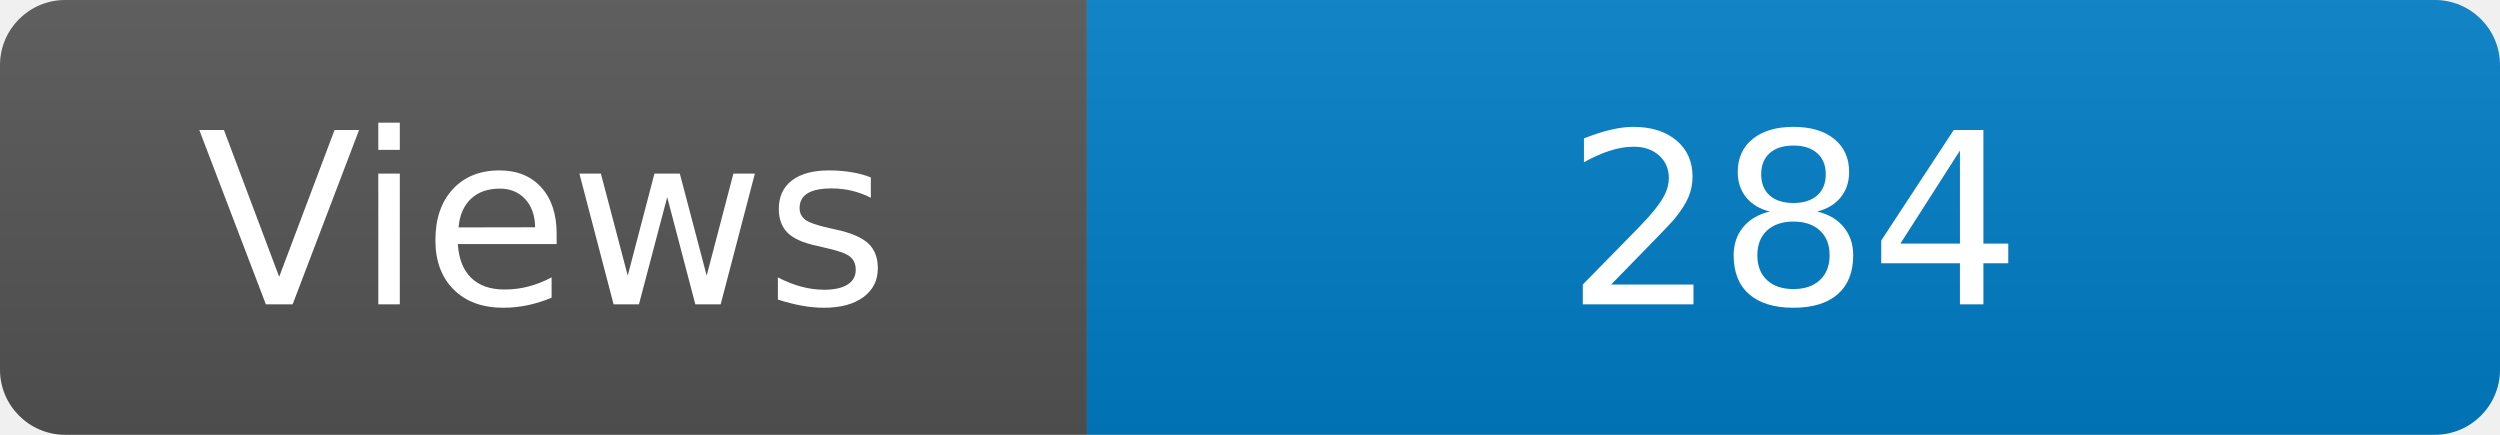
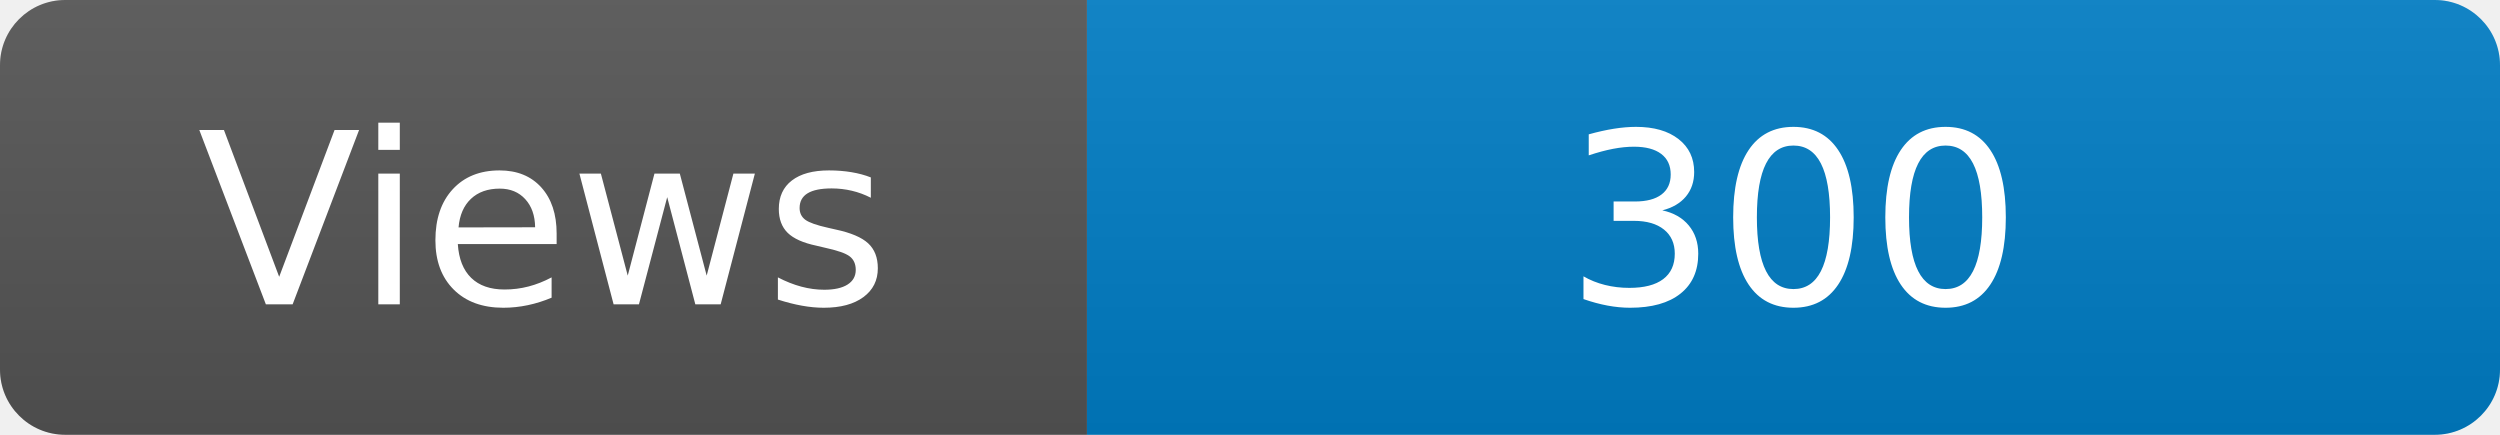
<svg xmlns="http://www.w3.org/2000/svg" width="115" height="20" role="img" aria-label="Maintained?: yes">
  <linearGradient id="s" x2="0" y2="100%">
    <stop offset="0" stop-color="#bbb" stop-opacity=".1" />
    <stop offset="1" stop-opacity=".1" />
  </linearGradient>
  <clipPath id="r">
    <rect width="115" height="20" rx="3" fill="#fff" />
  </clipPath>
  <g clip-path="url(#r)">
    <rect width="50" height="20" fill="#555" />
    <rect x="50" width="160" height="20" fill="#007ec6" />
    <rect width="115" height="20" fill="url(#s)" />
  </g>
  <g fill="#fff" text-anchor="middle" font-family="Verdana,Geneva,DejaVu Sans,sans-serif" font-size="110">
    <text x="250" y="140" transform="scale(.1)" fill="#fff">Views</text>
-     <text x="825" y="140" transform="scale(.1)" fill="#fff">284</text>
+     <text x="825" y="140" transform="scale(.1)" fill="#fff">300</text>
  </g>
</svg>
